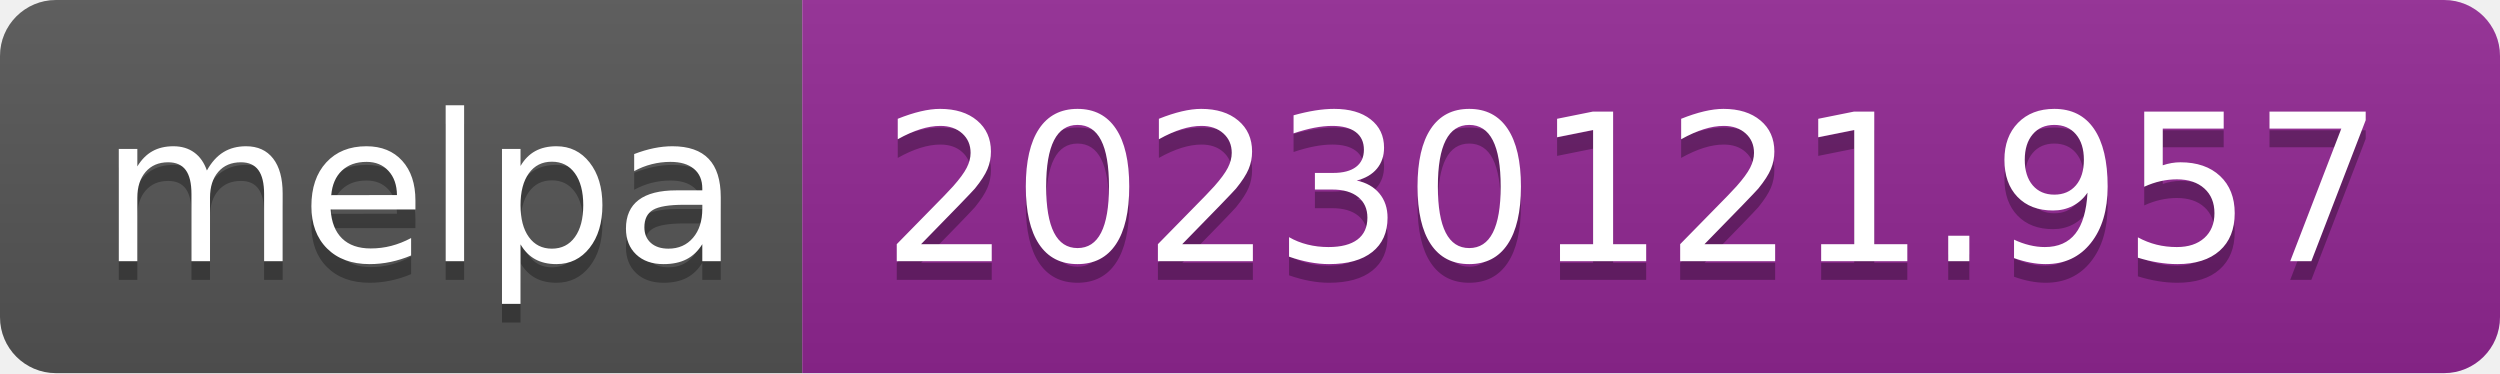
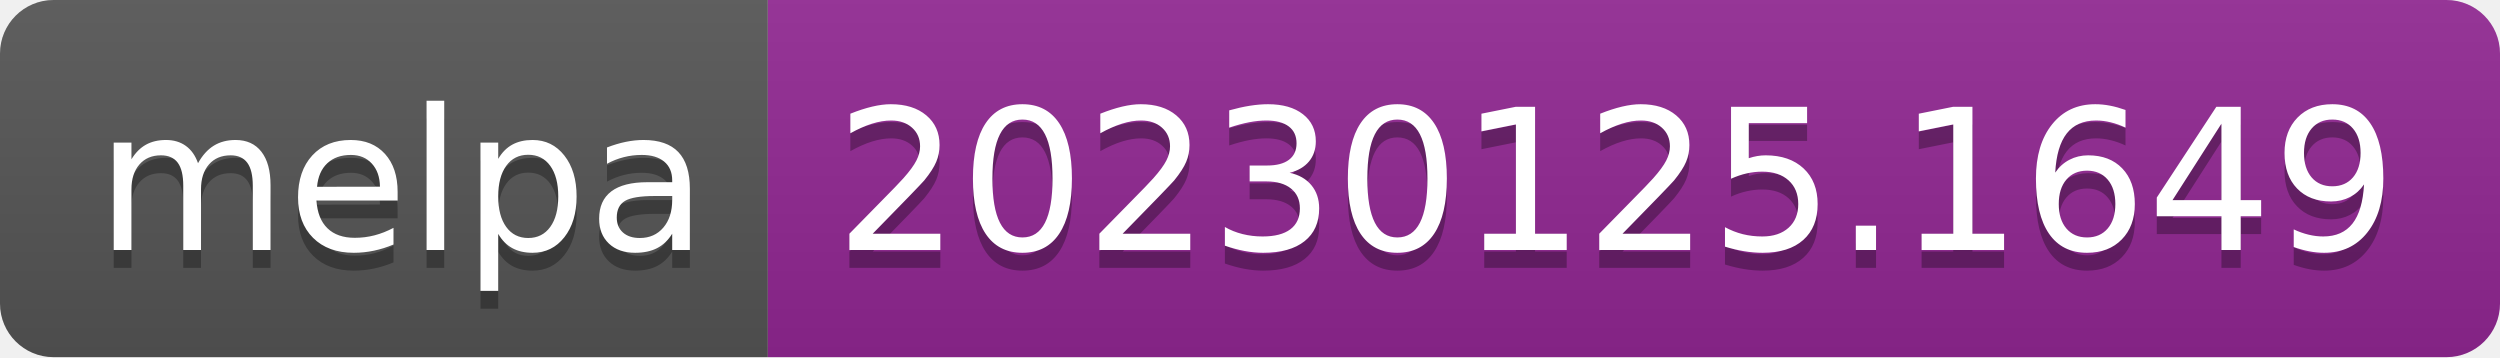
- <svg xmlns="http://www.w3.org/2000/svg" width="134" height="20" role="img" aria-label="melpa: 20230121.957">
+ <svg xmlns="http://www.w3.org/2000/svg" width="140" height="20" role="img" aria-label="melpa: 20230125.1649">
  <linearGradient id="s" x2="0" y2="100%">
    <stop offset="0" stop-color="#bbb" stop-opacity=".1" />
    <stop offset="1" stop-opacity=".1" />
  </linearGradient>
  <clipPath id="r">
-     <rect width="134" height="20" rx="3" fill="#fff" />
+     <rect width="140" height="20" rx="3" fill="#fff" />
  </clipPath>
  <g clip-path="url(#r)">
    <rect width="43" height="20" fill="#555" />
-     <rect x="43" width="91" height="20" fill="#922793" />
-     <rect width="134" height="20" fill="url(#s)" />
+     <rect x="43" width="97" height="20" fill="#922793" />
+     <rect width="140" height="20" fill="url(#s)" />
  </g>
  <g fill="#fff" text-anchor="middle" font-family="Verdana,Geneva,DejaVu Sans,sans-serif" text-rendering="geometricPrecision" font-size="110">
    <text aria-hidden="true" x="225" y="150" fill="#010101" fill-opacity=".3" transform="scale(.1)" textLength="330">melpa</text>
    <text x="225" y="140" transform="scale(.1)" fill="#fff" textLength="330">melpa</text>
-     <text aria-hidden="true" x="875" y="150" fill="#010101" fill-opacity=".3" transform="scale(.1)" textLength="810">20230121.957</text>
-     <text x="875" y="140" transform="scale(.1)" fill="#fff" textLength="810">20230121.957</text>
+     <text aria-hidden="true" x="905" y="150" fill="#010101" fill-opacity=".3" transform="scale(.1)" textLength="870">20230125.1649</text>
+     <text x="905" y="140" transform="scale(.1)" fill="#fff" textLength="870">20230125.1649</text>
  </g>
</svg>
